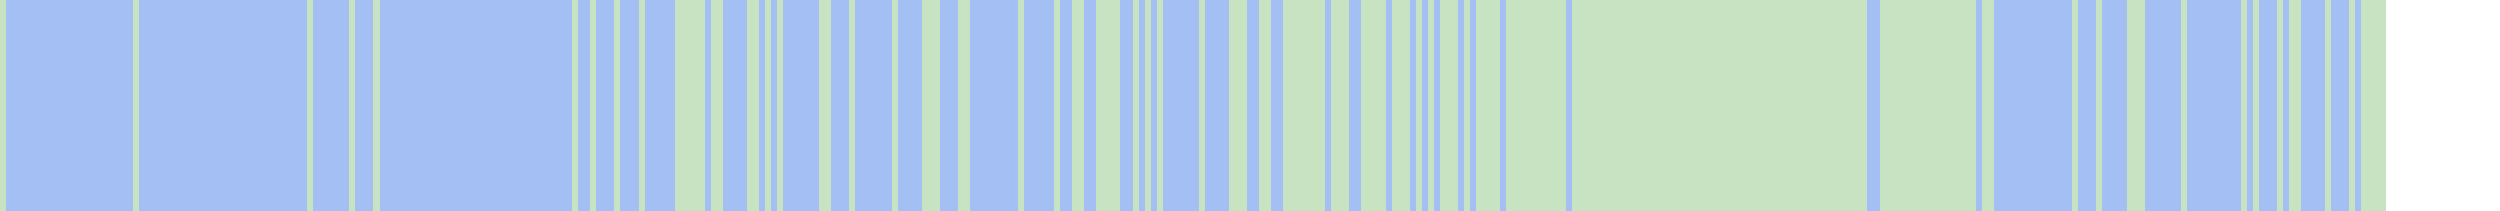
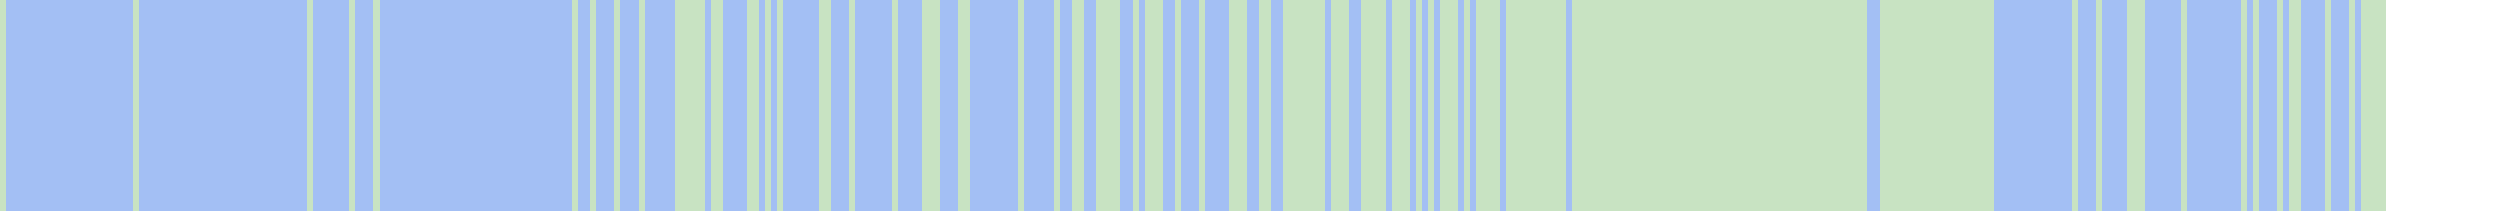
<svg xmlns="http://www.w3.org/2000/svg" viewBox="0 0 415 35" shape-rendering="crispEdges">
  <rect y="0" x="0" width="396" height="35" fill="#a3bff4" />
  <rect y="0" x="0" width="1" height="35" fill="#c8e3c2" />
  <rect y="0" x="22" width="1" height="35" fill="#c8e3c2" />
  <rect y="0" x="51" width="1" height="35" fill="#c8e3c2" />
  <rect y="0" x="58" width="1" height="35" fill="#c8e3c2" />
  <rect y="0" x="62" width="1" height="35" fill="#c8e3c2" />
  <rect y="0" x="95" width="1" height="35" fill="#c8e3c2" />
  <rect y="0" x="98" width="1" height="35" fill="#c8e3c2" />
  <rect y="0" x="102" width="1" height="35" fill="#c8e3c2" />
  <rect y="0" x="106" width="1" height="35" fill="#c8e3c2" />
  <rect y="0" x="112" width="1" height="35" fill="#c8e3c2" />
  <rect y="0" x="113" width="1" height="35" fill="#c8e3c2" />
  <rect y="0" x="114" width="1" height="35" fill="#c8e3c2" />
  <rect y="0" x="115" width="1" height="35" fill="#c8e3c2" />
  <rect y="0" x="116" width="1" height="35" fill="#c8e3c2" />
  <rect y="0" x="118" width="1" height="35" fill="#c8e3c2" />
  <rect y="0" x="119" width="1" height="35" fill="#c8e3c2" />
  <rect y="0" x="124" width="1" height="35" fill="#c8e3c2" />
  <rect y="0" x="125" width="1" height="35" fill="#c8e3c2" />
  <rect y="0" x="127" width="1" height="35" fill="#c8e3c2" />
  <rect y="0" x="129" width="1" height="35" fill="#c8e3c2" />
  <rect y="0" x="136" width="1" height="35" fill="#c8e3c2" />
  <rect y="0" x="137" width="1" height="35" fill="#c8e3c2" />
  <rect y="0" x="141" width="1" height="35" fill="#c8e3c2" />
  <rect y="0" x="148" width="1" height="35" fill="#c8e3c2" />
  <rect y="0" x="153" width="1" height="35" fill="#c8e3c2" />
  <rect y="0" x="154" width="1" height="35" fill="#c8e3c2" />
  <rect y="0" x="155" width="1" height="35" fill="#c8e3c2" />
  <rect y="0" x="159" width="1" height="35" fill="#c8e3c2" />
  <rect y="0" x="160" width="1" height="35" fill="#c8e3c2" />
  <rect y="0" x="169" width="1" height="35" fill="#c8e3c2" />
  <rect y="0" x="175" width="1" height="35" fill="#c8e3c2" />
  <rect y="0" x="178" width="1" height="35" fill="#c8e3c2" />
  <rect y="0" x="179" width="1" height="35" fill="#c8e3c2" />
  <rect y="0" x="182" width="1" height="35" fill="#c8e3c2" />
  <rect y="0" x="183" width="1" height="35" fill="#c8e3c2" />
  <rect y="0" x="184" width="1" height="35" fill="#c8e3c2" />
  <rect y="0" x="185" width="1" height="35" fill="#c8e3c2" />
  <rect y="0" x="188" width="1" height="35" fill="#c8e3c2" />
  <rect y="0" x="190" width="1" height="35" fill="#c8e3c2" />
+   <rect y="0" x="191" width="1" height="35" fill="#c8e3c2" />
  <rect y="0" x="192" width="1" height="35" fill="#c8e3c2" />
+   <rect y="0" x="195" width="1" height="35" fill="#c8e3c2" />
  <rect y="0" x="199" width="1" height="35" fill="#c8e3c2" />
  <rect y="0" x="204" width="1" height="35" fill="#c8e3c2" />
  <rect y="0" x="205" width="1" height="35" fill="#c8e3c2" />
  <rect y="0" x="206" width="1" height="35" fill="#c8e3c2" />
  <rect y="0" x="209" width="1" height="35" fill="#c8e3c2" />
  <rect y="0" x="210" width="1" height="35" fill="#c8e3c2" />
  <rect y="0" x="213" width="1" height="35" fill="#c8e3c2" />
  <rect y="0" x="214" width="1" height="35" fill="#c8e3c2" />
  <rect y="0" x="215" width="1" height="35" fill="#c8e3c2" />
  <rect y="0" x="216" width="1" height="35" fill="#c8e3c2" />
  <rect y="0" x="217" width="1" height="35" fill="#c8e3c2" />
  <rect y="0" x="218" width="1" height="35" fill="#c8e3c2" />
  <rect y="0" x="219" width="1" height="35" fill="#c8e3c2" />
  <rect y="0" x="221" width="1" height="35" fill="#c8e3c2" />
  <rect y="0" x="222" width="1" height="35" fill="#c8e3c2" />
  <rect y="0" x="223" width="1" height="35" fill="#c8e3c2" />
  <rect y="0" x="226" width="1" height="35" fill="#c8e3c2" />
  <rect y="0" x="227" width="1" height="35" fill="#c8e3c2" />
  <rect y="0" x="228" width="1" height="35" fill="#c8e3c2" />
  <rect y="0" x="229" width="1" height="35" fill="#c8e3c2" />
  <rect y="0" x="231" width="1" height="35" fill="#c8e3c2" />
  <rect y="0" x="232" width="1" height="35" fill="#c8e3c2" />
  <rect y="0" x="233" width="1" height="35" fill="#c8e3c2" />
  <rect y="0" x="235" width="1" height="35" fill="#c8e3c2" />
  <rect y="0" x="237" width="1" height="35" fill="#c8e3c2" />
  <rect y="0" x="239" width="1" height="35" fill="#c8e3c2" />
  <rect y="0" x="240" width="1" height="35" fill="#c8e3c2" />
  <rect y="0" x="241" width="1" height="35" fill="#c8e3c2" />
  <rect y="0" x="243" width="1" height="35" fill="#c8e3c2" />
  <rect y="0" x="245" width="1" height="35" fill="#c8e3c2" />
  <rect y="0" x="246" width="1" height="35" fill="#c8e3c2" />
  <rect y="0" x="247" width="1" height="35" fill="#c8e3c2" />
  <rect y="0" x="248" width="1" height="35" fill="#c8e3c2" />
  <rect y="0" x="250" width="1" height="35" fill="#c8e3c2" />
  <rect y="0" x="251" width="1" height="35" fill="#c8e3c2" />
  <rect y="0" x="252" width="1" height="35" fill="#c8e3c2" />
  <rect y="0" x="253" width="1" height="35" fill="#c8e3c2" />
  <rect y="0" x="254" width="1" height="35" fill="#c8e3c2" />
  <rect y="0" x="255" width="1" height="35" fill="#c8e3c2" />
  <rect y="0" x="256" width="1" height="35" fill="#c8e3c2" />
  <rect y="0" x="257" width="1" height="35" fill="#c8e3c2" />
  <rect y="0" x="258" width="1" height="35" fill="#c8e3c2" />
  <rect y="0" x="259" width="1" height="35" fill="#c8e3c2" />
  <rect y="0" x="261" width="1" height="35" fill="#c8e3c2" />
  <rect y="0" x="262" width="1" height="35" fill="#c8e3c2" />
  <rect y="0" x="263" width="1" height="35" fill="#c8e3c2" />
  <rect y="0" x="264" width="1" height="35" fill="#c8e3c2" />
  <rect y="0" x="265" width="1" height="35" fill="#c8e3c2" />
  <rect y="0" x="266" width="1" height="35" fill="#c8e3c2" />
  <rect y="0" x="267" width="1" height="35" fill="#c8e3c2" />
  <rect y="0" x="268" width="1" height="35" fill="#c8e3c2" />
  <rect y="0" x="269" width="1" height="35" fill="#c8e3c2" />
  <rect y="0" x="270" width="1" height="35" fill="#c8e3c2" />
  <rect y="0" x="271" width="1" height="35" fill="#c8e3c2" />
  <rect y="0" x="272" width="1" height="35" fill="#c8e3c2" />
  <rect y="0" x="273" width="1" height="35" fill="#c8e3c2" />
  <rect y="0" x="274" width="1" height="35" fill="#c8e3c2" />
  <rect y="0" x="275" width="1" height="35" fill="#c8e3c2" />
  <rect y="0" x="276" width="1" height="35" fill="#c8e3c2" />
  <rect y="0" x="277" width="1" height="35" fill="#c8e3c2" />
  <rect y="0" x="278" width="1" height="35" fill="#c8e3c2" />
  <rect y="0" x="279" width="1" height="35" fill="#c8e3c2" />
  <rect y="0" x="280" width="1" height="35" fill="#c8e3c2" />
  <rect y="0" x="281" width="1" height="35" fill="#c8e3c2" />
  <rect y="0" x="282" width="1" height="35" fill="#c8e3c2" />
  <rect y="0" x="283" width="1" height="35" fill="#c8e3c2" />
  <rect y="0" x="284" width="1" height="35" fill="#c8e3c2" />
  <rect y="0" x="285" width="1" height="35" fill="#c8e3c2" />
  <rect y="0" x="286" width="1" height="35" fill="#c8e3c2" />
  <rect y="0" x="287" width="1" height="35" fill="#c8e3c2" />
  <rect y="0" x="288" width="1" height="35" fill="#c8e3c2" />
  <rect y="0" x="289" width="1" height="35" fill="#c8e3c2" />
  <rect y="0" x="290" width="1" height="35" fill="#c8e3c2" />
  <rect y="0" x="291" width="1" height="35" fill="#c8e3c2" />
  <rect y="0" x="292" width="1" height="35" fill="#c8e3c2" />
  <rect y="0" x="293" width="1" height="35" fill="#c8e3c2" />
  <rect y="0" x="294" width="1" height="35" fill="#c8e3c2" />
  <rect y="0" x="295" width="1" height="35" fill="#c8e3c2" />
  <rect y="0" x="296" width="1" height="35" fill="#c8e3c2" />
  <rect y="0" x="297" width="1" height="35" fill="#c8e3c2" />
  <rect y="0" x="298" width="1" height="35" fill="#c8e3c2" />
  <rect y="0" x="299" width="1" height="35" fill="#c8e3c2" />
  <rect y="0" x="300" width="1" height="35" fill="#c8e3c2" />
  <rect y="0" x="301" width="1" height="35" fill="#c8e3c2" />
  <rect y="0" x="302" width="1" height="35" fill="#c8e3c2" />
  <rect y="0" x="303" width="1" height="35" fill="#c8e3c2" />
  <rect y="0" x="304" width="1" height="35" fill="#c8e3c2" />
  <rect y="0" x="305" width="1" height="35" fill="#c8e3c2" />
  <rect y="0" x="306" width="1" height="35" fill="#c8e3c2" />
  <rect y="0" x="307" width="1" height="35" fill="#c8e3c2" />
  <rect y="0" x="308" width="1" height="35" fill="#c8e3c2" />
  <rect y="0" x="309" width="1" height="35" fill="#c8e3c2" />
  <rect y="0" x="312" width="1" height="35" fill="#c8e3c2" />
  <rect y="0" x="313" width="1" height="35" fill="#c8e3c2" />
  <rect y="0" x="314" width="1" height="35" fill="#c8e3c2" />
  <rect y="0" x="315" width="1" height="35" fill="#c8e3c2" />
  <rect y="0" x="316" width="1" height="35" fill="#c8e3c2" />
  <rect y="0" x="317" width="1" height="35" fill="#c8e3c2" />
  <rect y="0" x="318" width="1" height="35" fill="#c8e3c2" />
  <rect y="0" x="319" width="1" height="35" fill="#c8e3c2" />
  <rect y="0" x="320" width="1" height="35" fill="#c8e3c2" />
  <rect y="0" x="321" width="1" height="35" fill="#c8e3c2" />
  <rect y="0" x="322" width="1" height="35" fill="#c8e3c2" />
  <rect y="0" x="323" width="1" height="35" fill="#c8e3c2" />
  <rect y="0" x="324" width="1" height="35" fill="#c8e3c2" />
  <rect y="0" x="325" width="1" height="35" fill="#c8e3c2" />
  <rect y="0" x="326" width="1" height="35" fill="#c8e3c2" />
  <rect y="0" x="327" width="1" height="35" fill="#c8e3c2" />
+   <rect y="0" x="328" width="1" height="35" fill="#c8e3c2" />
  <rect y="0" x="329" width="1" height="35" fill="#c8e3c2" />
  <rect y="0" x="330" width="1" height="35" fill="#c8e3c2" />
  <rect y="0" x="344" width="1" height="35" fill="#c8e3c2" />
  <rect y="0" x="348" width="1" height="35" fill="#c8e3c2" />
  <rect y="0" x="353" width="1" height="35" fill="#c8e3c2" />
  <rect y="0" x="354" width="1" height="35" fill="#c8e3c2" />
  <rect y="0" x="355" width="1" height="35" fill="#c8e3c2" />
  <rect y="0" x="362" width="1" height="35" fill="#c8e3c2" />
  <rect y="0" x="372" width="1" height="35" fill="#c8e3c2" />
  <rect y="0" x="374" width="1" height="35" fill="#c8e3c2" />
  <rect y="0" x="378" width="1" height="35" fill="#c8e3c2" />
  <rect y="0" x="380" width="1" height="35" fill="#c8e3c2" />
  <rect y="0" x="381" width="1" height="35" fill="#c8e3c2" />
  <rect y="0" x="386" width="1" height="35" fill="#c8e3c2" />
  <rect y="0" x="390" width="1" height="35" fill="#c8e3c2" />
  <rect y="0" x="392" width="1" height="35" fill="#c8e3c2" />
  <rect y="0" x="393" width="1" height="35" fill="#c8e3c2" />
  <rect y="0" x="394" width="1" height="35" fill="#c8e3c2" />
  <rect y="0" x="395" width="1" height="35" fill="#c8e3c2" />
</svg>
